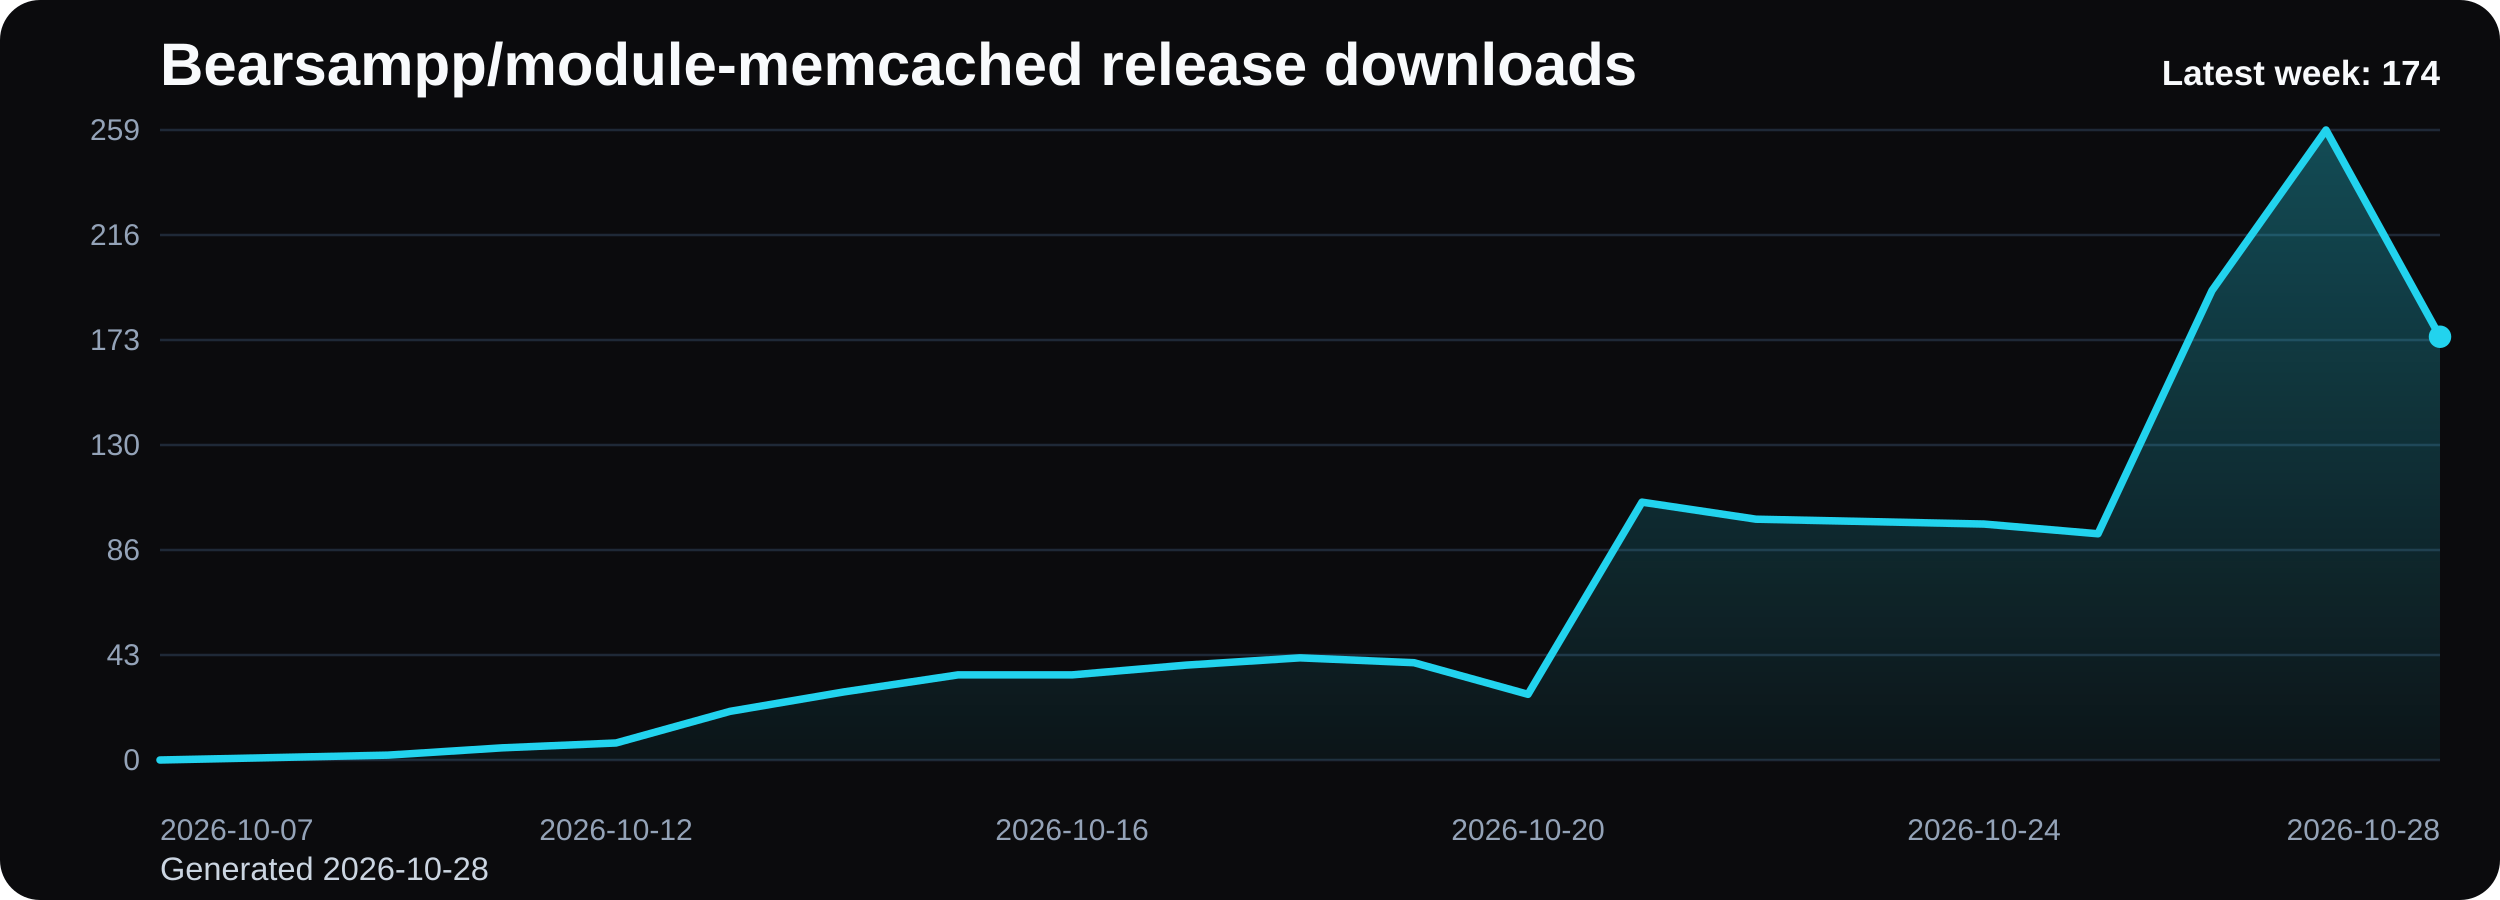
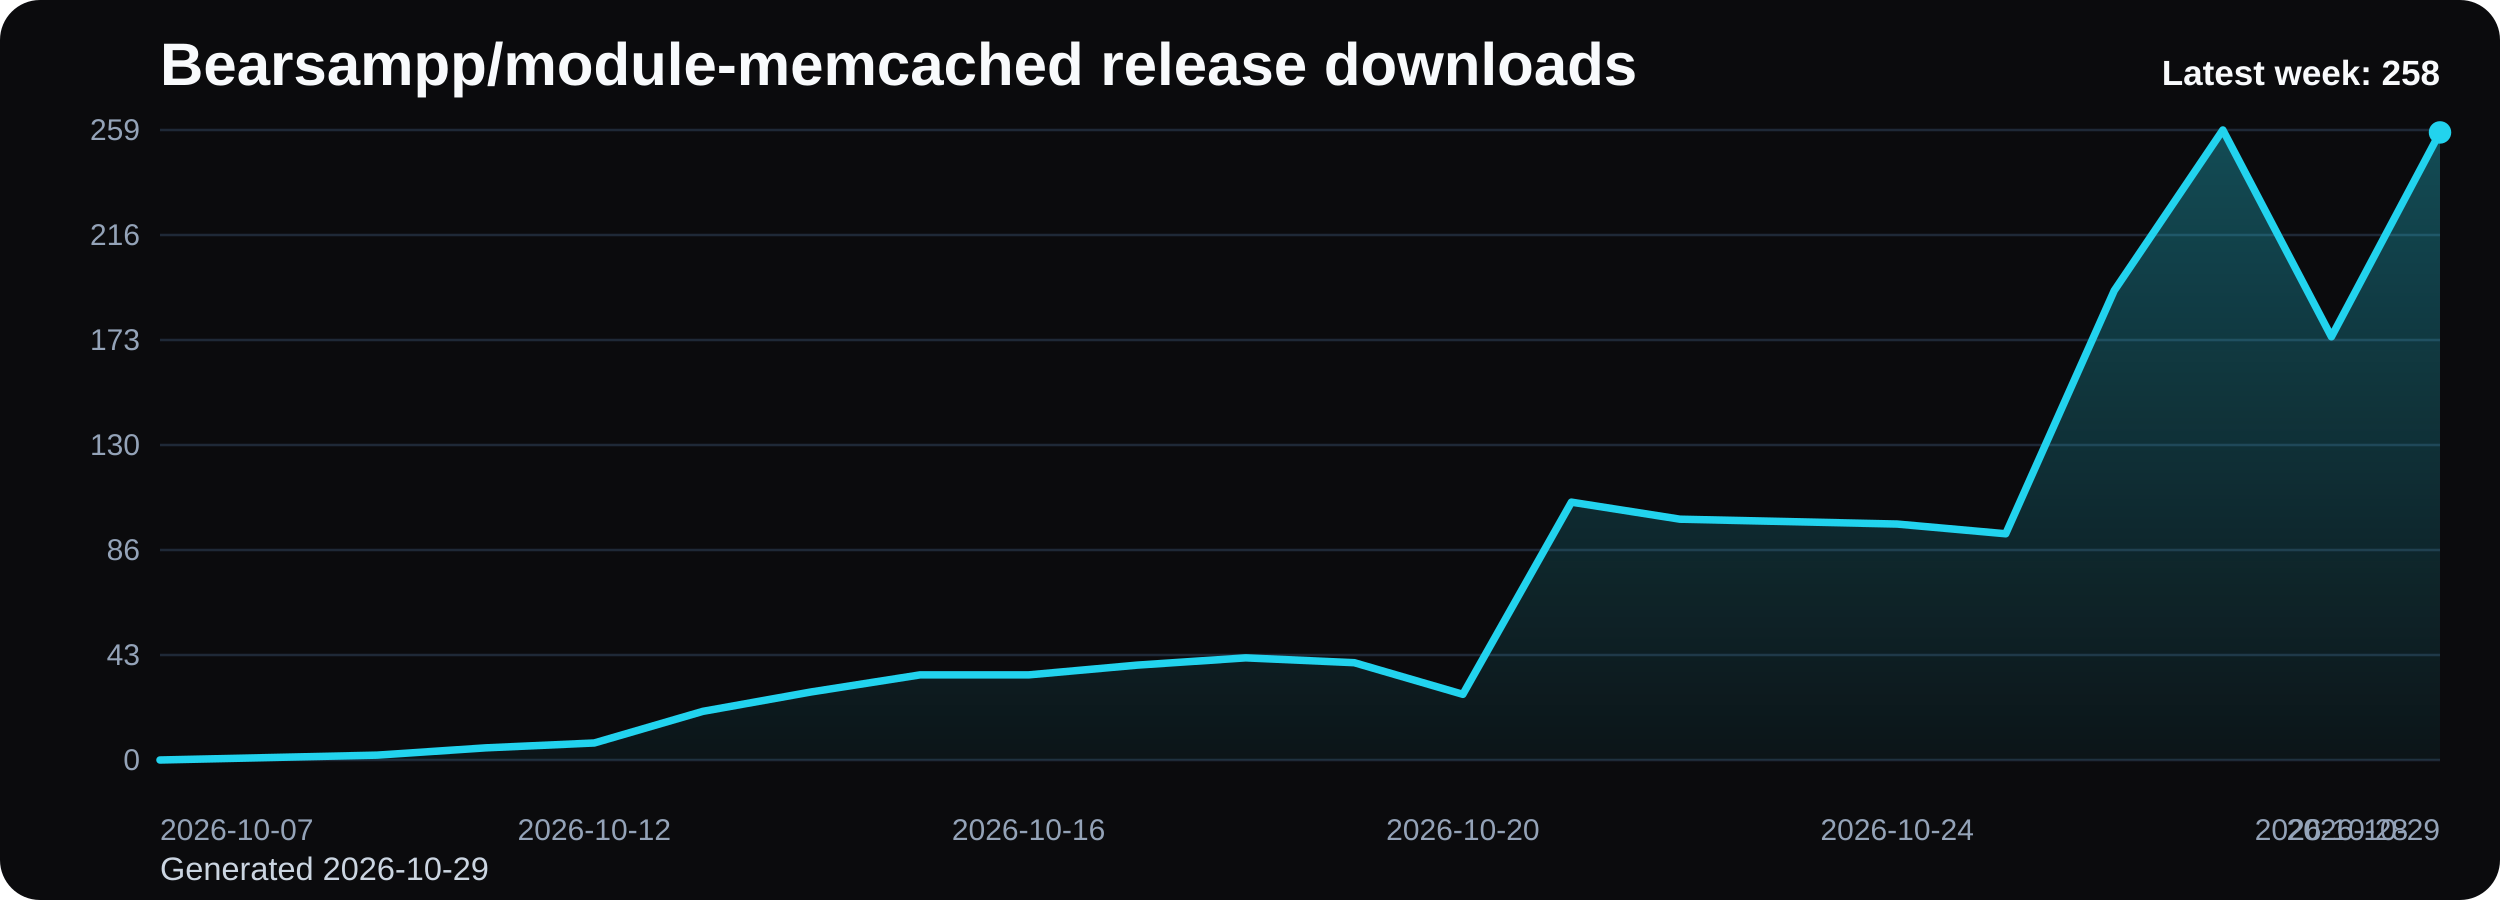
<svg xmlns="http://www.w3.org/2000/svg" viewBox="0 0 1000 360" role="img" aria-label="Bearsampp/module-memcached release downloads chart">
  <defs>
    <linearGradient id="fill-weekly-black" x1="0" y1="0" x2="0" y2="1">
      <stop offset="0%" stop-color="#22d3ee" stop-opacity="0.32" />
      <stop offset="100%" stop-color="#22d3ee" stop-opacity="0.05" />
    </linearGradient>
    <style>
      .bg { fill: #0b0b0d; }
      .title { font: 700 24px Arial, sans-serif; fill: #f8fafc; }
      .sub { font: 400 13px Arial, sans-serif; fill: #cbd5e1; }
      .grid { stroke: #1f2937; stroke-width: 1; }
      .axis { font: 400 12px Arial, sans-serif; fill: #94a3b8; }
      .line { fill: none; stroke: #22d3ee; stroke-width: 3; stroke-linecap: round; stroke-linejoin: round; }
      .dot { fill: #22d3ee; }
      .value { font: 600 11px Arial, sans-serif; fill: #cbd5e1; }
      .latest { font: 700 14px Arial, sans-serif; fill: #f8fafc; }
    </style>
  </defs>
  <rect class="bg" x="0" y="0" width="1000" height="360" rx="16" />
  <text class="title" x="64" y="34">Bearsampp/module-memcached release downloads</text>
-   <text class="sub" x="64" y="352">Generated 2026-10-28</text>
+   <text class="sub" x="64" y="352">Generated 2026-10-29</text>
  <line x1="64" y1="52.00" x2="976" y2="52.00" class="grid" />
  <text x="56" y="56.00" text-anchor="end" class="axis">259</text>
  <line x1="64" y1="94.00" x2="976" y2="94.00" class="grid" />
  <text x="56" y="98.00" text-anchor="end" class="axis">216</text>
  <line x1="64" y1="136.00" x2="976" y2="136.00" class="grid" />
  <text x="56" y="140.00" text-anchor="end" class="axis">173</text>
  <line x1="64" y1="178.00" x2="976" y2="178.00" class="grid" />
  <text x="56" y="182.00" text-anchor="end" class="axis">130</text>
  <line x1="64" y1="220.00" x2="976" y2="220.00" class="grid" />
  <text x="56" y="224.00" text-anchor="end" class="axis">86</text>
  <line x1="64" y1="262.00" x2="976" y2="262.00" class="grid" />
  <text x="56" y="266.00" text-anchor="end" class="axis">43</text>
  <line x1="64" y1="304.00" x2="976" y2="304.00" class="grid" />
  <text x="56" y="308.00" text-anchor="end" class="axis">0</text>
-   <path d="M 64.00 304 L 64.00 304.00 L 109.60 303.03 L 155.20 302.05 L 200.80 299.14 L 246.40 297.19 L 292.00 284.54 L 337.60 276.76 L 383.20 269.95 L 428.80 269.95 L 474.40 266.05 L 520.00 263.14 L 565.60 265.08 L 611.20 277.73 L 656.80 200.86 L 702.40 207.68 L 748.00 208.65 L 793.60 209.62 L 839.20 213.51 L 884.80 116.22 L 930.40 52.00 L 976.00 134.70 L 976.00 304 Z" fill="url(#fill-weekly-black)" />
-   <polyline class="line" points="64.00,304.00 109.60,303.03 155.20,302.05 200.80,299.14 246.40,297.19 292.00,284.54 337.60,276.76 383.20,269.95 428.80,269.95 474.40,266.05 520.00,263.14 565.60,265.08 611.20,277.73 656.80,200.86 702.40,207.68 748.00,208.65 793.60,209.62 839.20,213.51 884.80,116.22 930.40,52.00 976.00,134.70" />
-   <circle class="dot" cx="976.00" cy="134.70" r="4.5" />
+   <path d="M 64.00 304 L 64.00 304.00 L 107.43 303.03 L 150.86 302.05 L 194.29 299.14 L 237.71 297.19 L 281.14 284.54 L 324.57 276.76 L 368.00 269.95 L 411.43 269.95 L 454.86 266.05 L 498.29 263.14 L 541.71 265.08 L 585.14 277.73 L 628.57 200.86 L 672.00 207.68 L 715.43 208.65 L 758.86 209.62 L 802.29 213.51 L 845.71 116.22 L 889.14 52.00 L 932.57 134.70 L 976.00 52.97 L 976.00 304 Z" fill="url(#fill-weekly-black)" />
+   <polyline class="line" points="64.00,304.00 107.43,303.03 150.86,302.05 194.29,299.14 237.71,297.19 281.14,284.54 324.57,276.76 368.00,269.95 411.43,269.95 454.86,266.05 498.29,263.14 541.71,265.08 585.14,277.73 628.57,200.86 672.00,207.68 715.43,208.65 758.86,209.62 802.29,213.51 845.71,116.22 889.14,52.00 932.57,134.70 976.00,52.97" />
+   <circle class="dot" cx="976.00" cy="52.97" r="4.5" />
  <text class="axis" x="64.00" y="336" text-anchor="start">2026-10-07</text>
-   <text class="axis" x="246.40" y="336" text-anchor="middle">2026-10-12</text>
-   <text class="axis" x="428.80" y="336" text-anchor="middle">2026-10-16</text>
-   <text class="axis" x="611.20" y="336" text-anchor="middle">2026-10-20</text>
-   <text class="axis" x="793.60" y="336" text-anchor="middle">2026-10-24</text>
-   <text class="axis" x="976.00" y="336" text-anchor="end">2026-10-28</text>
-   <text class="latest" x="976" y="34" text-anchor="end">Latest week: 174</text>
+   <text class="axis" x="237.71" y="336" text-anchor="middle">2026-10-12</text>
+   <text class="axis" x="411.43" y="336" text-anchor="middle">2026-10-16</text>
+   <text class="axis" x="585.14" y="336" text-anchor="middle">2026-10-20</text>
+   <text class="axis" x="758.86" y="336" text-anchor="middle">2026-10-24</text>
+   <text class="axis" x="932.57" y="336" text-anchor="middle">2026-10-28</text>
+   <text class="axis" x="976.00" y="336" text-anchor="end">2026-10-29</text>
+   <text class="latest" x="976" y="34" text-anchor="end">Latest week: 258</text>
</svg>
